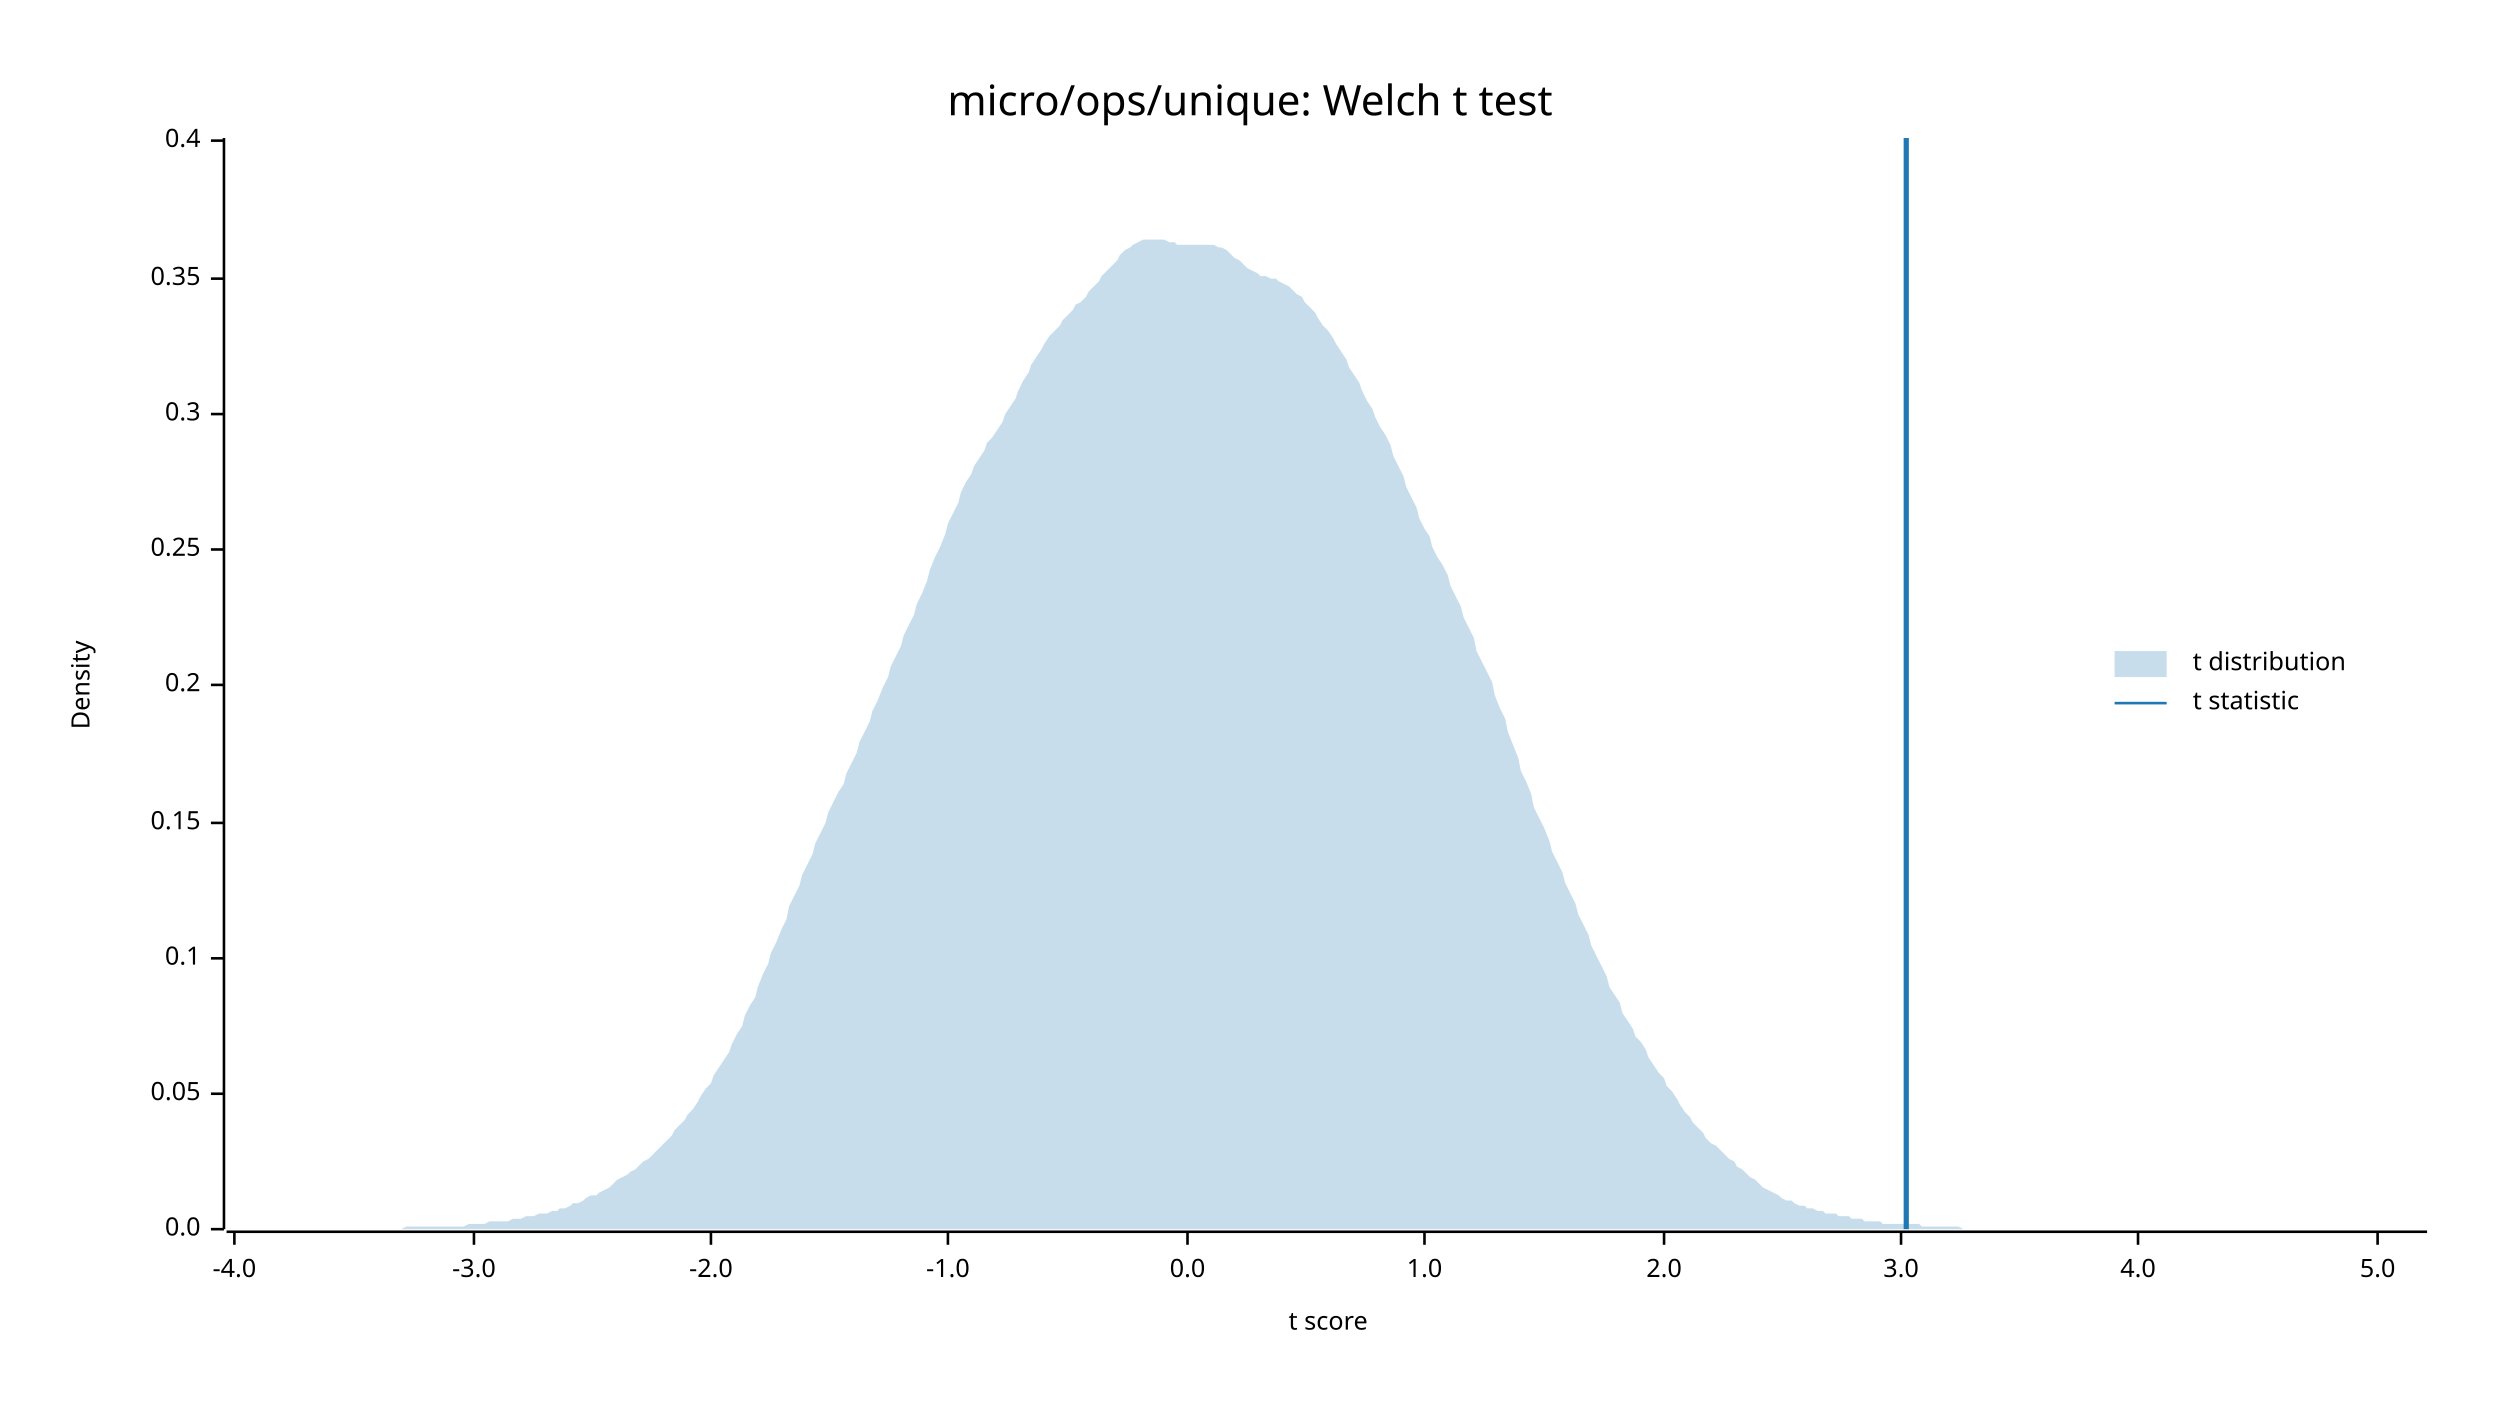
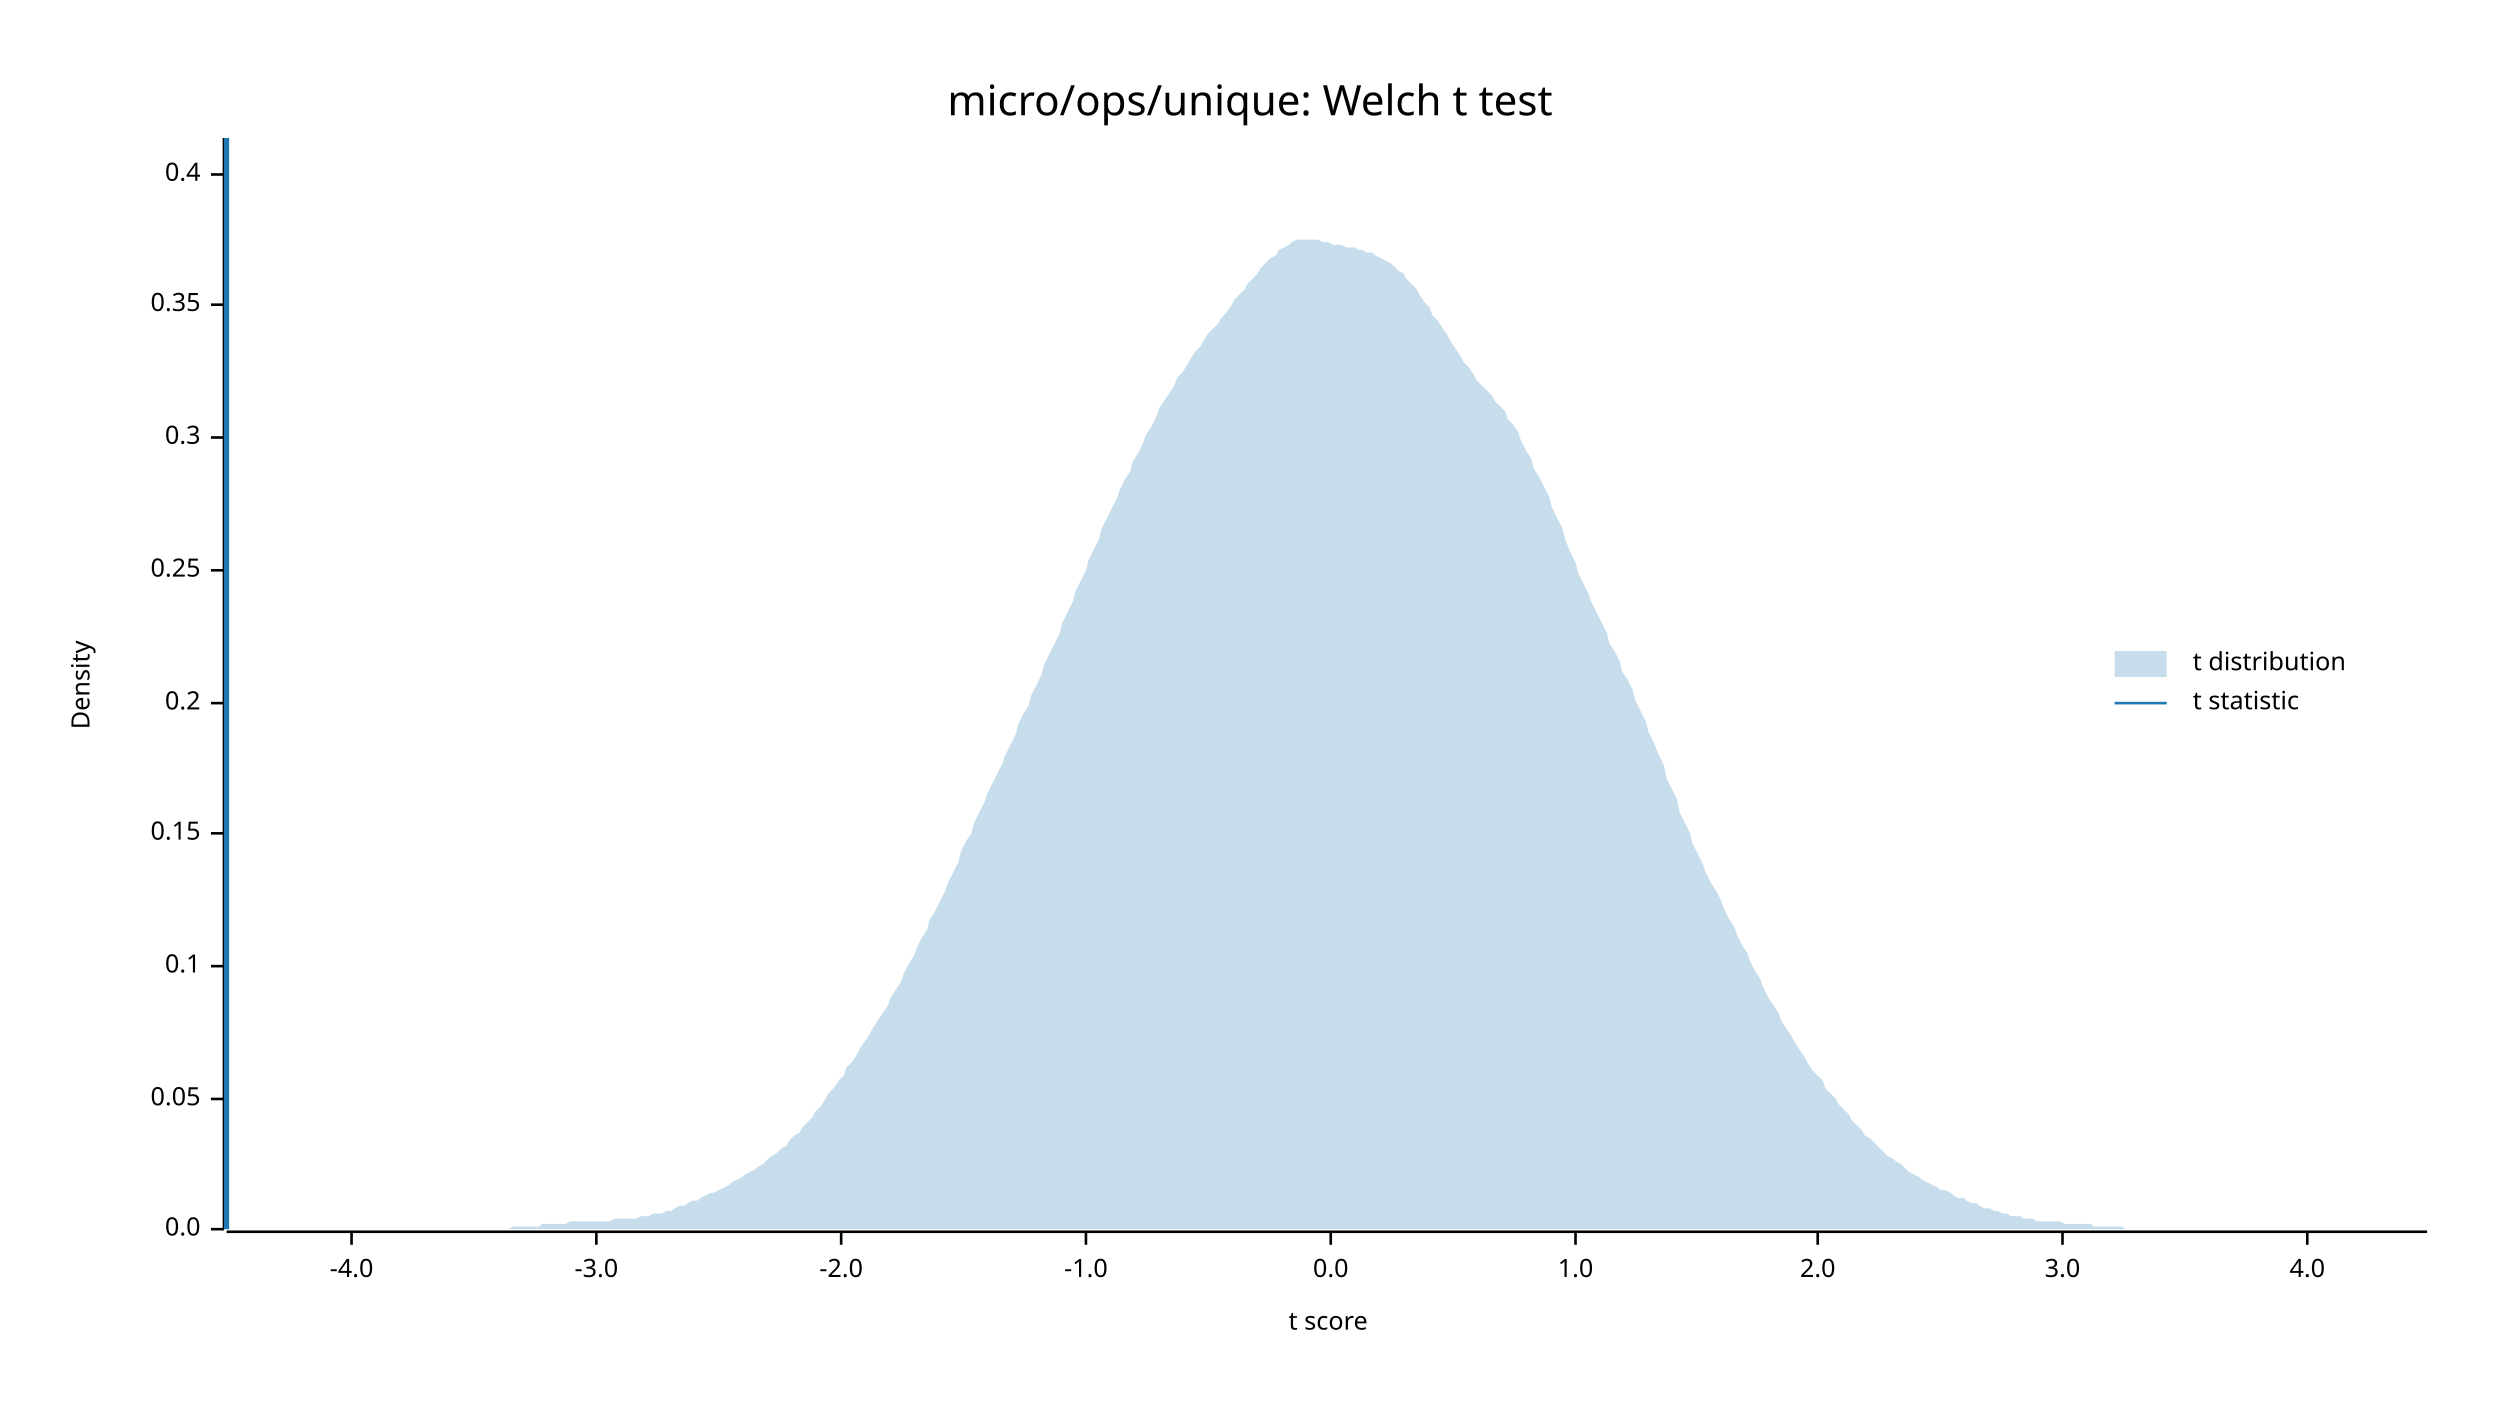
<svg xmlns="http://www.w3.org/2000/svg" width="960" height="540" viewBox="0 0 960 540">
  <text x="480" y="32" dy="0.76em" text-anchor="middle" font-family="sans-serif" font-size="16.129" opacity="1" fill="#000000">
micro/ops/unique: Welch t test
</text>
  <text x="27" y="263" dy="0.76em" text-anchor="middle" font-family="sans-serif" font-size="9.677" opacity="1" fill="#000000" transform="rotate(270, 27, 263)">
Density
</text>
  <text x="510" y="513" dy="-0.5ex" text-anchor="middle" font-family="sans-serif" font-size="9.677" opacity="1" fill="#000000">
t score
</text>
  <polyline fill="none" opacity="1" stroke="#000000" stroke-width="1" points="86,53 86,472 " />
  <text x="77" y="472" dy="0.5ex" text-anchor="end" font-family="sans-serif" font-size="9.677" opacity="1" fill="#000000">
0.0
</text>
  <polyline fill="none" opacity="1" stroke="#000000" stroke-width="1" points="81,472 86,472 " />
-   <text x="77" y="420" dy="0.5ex" text-anchor="end" font-family="sans-serif" font-size="9.677" opacity="1" fill="#000000">
+   <text x="77" y="422" dy="0.5ex" text-anchor="end" font-family="sans-serif" font-size="9.677" opacity="1" fill="#000000">
0.05
</text>
-   <polyline fill="none" opacity="1" stroke="#000000" stroke-width="1" points="81,420 86,420 " />
-   <text x="77" y="368" dy="0.5ex" text-anchor="end" font-family="sans-serif" font-size="9.677" opacity="1" fill="#000000">
+   <polyline fill="none" opacity="1" stroke="#000000" stroke-width="1" points="81,422 86,422 " />
+   <text x="77" y="371" dy="0.5ex" text-anchor="end" font-family="sans-serif" font-size="9.677" opacity="1" fill="#000000">
0.1
</text>
-   <polyline fill="none" opacity="1" stroke="#000000" stroke-width="1" points="81,368 86,368 " />
-   <text x="77" y="316" dy="0.5ex" text-anchor="end" font-family="sans-serif" font-size="9.677" opacity="1" fill="#000000">
+   <polyline fill="none" opacity="1" stroke="#000000" stroke-width="1" points="81,371 86,371 " />
+   <text x="77" y="320" dy="0.5ex" text-anchor="end" font-family="sans-serif" font-size="9.677" opacity="1" fill="#000000">
0.15
</text>
-   <polyline fill="none" opacity="1" stroke="#000000" stroke-width="1" points="81,316 86,316 " />
-   <text x="77" y="263" dy="0.5ex" text-anchor="end" font-family="sans-serif" font-size="9.677" opacity="1" fill="#000000">
+   <polyline fill="none" opacity="1" stroke="#000000" stroke-width="1" points="81,320 86,320 " />
+   <text x="77" y="270" dy="0.5ex" text-anchor="end" font-family="sans-serif" font-size="9.677" opacity="1" fill="#000000">
0.2
</text>
-   <polyline fill="none" opacity="1" stroke="#000000" stroke-width="1" points="81,263 86,263 " />
-   <text x="77" y="211" dy="0.5ex" text-anchor="end" font-family="sans-serif" font-size="9.677" opacity="1" fill="#000000">
+   <polyline fill="none" opacity="1" stroke="#000000" stroke-width="1" points="81,270 86,270 " />
+   <text x="77" y="219" dy="0.5ex" text-anchor="end" font-family="sans-serif" font-size="9.677" opacity="1" fill="#000000">
0.25
</text>
-   <polyline fill="none" opacity="1" stroke="#000000" stroke-width="1" points="81,211 86,211 " />
-   <text x="77" y="159" dy="0.5ex" text-anchor="end" font-family="sans-serif" font-size="9.677" opacity="1" fill="#000000">
+   <polyline fill="none" opacity="1" stroke="#000000" stroke-width="1" points="81,219 86,219 " />
+   <text x="77" y="168" dy="0.5ex" text-anchor="end" font-family="sans-serif" font-size="9.677" opacity="1" fill="#000000">
0.3
</text>
-   <polyline fill="none" opacity="1" stroke="#000000" stroke-width="1" points="81,159 86,159 " />
-   <text x="77" y="107" dy="0.5ex" text-anchor="end" font-family="sans-serif" font-size="9.677" opacity="1" fill="#000000">
+   <polyline fill="none" opacity="1" stroke="#000000" stroke-width="1" points="81,168 86,168 " />
+   <text x="77" y="117" dy="0.5ex" text-anchor="end" font-family="sans-serif" font-size="9.677" opacity="1" fill="#000000">
0.35
</text>
-   <polyline fill="none" opacity="1" stroke="#000000" stroke-width="1" points="81,107 86,107 " />
-   <text x="77" y="54" dy="0.5ex" text-anchor="end" font-family="sans-serif" font-size="9.677" opacity="1" fill="#000000">
+   <polyline fill="none" opacity="1" stroke="#000000" stroke-width="1" points="81,117 86,117 " />
+   <text x="77" y="67" dy="0.5ex" text-anchor="end" font-family="sans-serif" font-size="9.677" opacity="1" fill="#000000">
0.4
</text>
-   <polyline fill="none" opacity="1" stroke="#000000" stroke-width="1" points="81,54 86,54 " />
+   <polyline fill="none" opacity="1" stroke="#000000" stroke-width="1" points="81,67 86,67 " />
  <polyline fill="none" opacity="1" stroke="#000000" stroke-width="1" points="87,473 932,473 " />
-   <text x="90" y="483" dy="0.76em" text-anchor="middle" font-family="sans-serif" font-size="9.677" opacity="1" fill="#000000">
+   <text x="135" y="483" dy="0.76em" text-anchor="middle" font-family="sans-serif" font-size="9.677" opacity="1" fill="#000000">
-4.0
</text>
-   <polyline fill="none" opacity="1" stroke="#000000" stroke-width="1" points="90,473 90,478 " />
-   <text x="182" y="483" dy="0.76em" text-anchor="middle" font-family="sans-serif" font-size="9.677" opacity="1" fill="#000000">
+   <polyline fill="none" opacity="1" stroke="#000000" stroke-width="1" points="135,473 135,478 " />
+   <text x="229" y="483" dy="0.76em" text-anchor="middle" font-family="sans-serif" font-size="9.677" opacity="1" fill="#000000">
-3.0
</text>
-   <polyline fill="none" opacity="1" stroke="#000000" stroke-width="1" points="182,473 182,478 " />
-   <text x="273" y="483" dy="0.76em" text-anchor="middle" font-family="sans-serif" font-size="9.677" opacity="1" fill="#000000">
+   <polyline fill="none" opacity="1" stroke="#000000" stroke-width="1" points="229,473 229,478 " />
+   <text x="323" y="483" dy="0.76em" text-anchor="middle" font-family="sans-serif" font-size="9.677" opacity="1" fill="#000000">
-2.0
</text>
-   <polyline fill="none" opacity="1" stroke="#000000" stroke-width="1" points="273,473 273,478 " />
-   <text x="364" y="483" dy="0.76em" text-anchor="middle" font-family="sans-serif" font-size="9.677" opacity="1" fill="#000000">
+   <polyline fill="none" opacity="1" stroke="#000000" stroke-width="1" points="323,473 323,478 " />
+   <text x="417" y="483" dy="0.76em" text-anchor="middle" font-family="sans-serif" font-size="9.677" opacity="1" fill="#000000">
-1.0
</text>
-   <polyline fill="none" opacity="1" stroke="#000000" stroke-width="1" points="364,473 364,478 " />
-   <text x="456" y="483" dy="0.76em" text-anchor="middle" font-family="sans-serif" font-size="9.677" opacity="1" fill="#000000">
+   <polyline fill="none" opacity="1" stroke="#000000" stroke-width="1" points="417,473 417,478 " />
+   <text x="511" y="483" dy="0.76em" text-anchor="middle" font-family="sans-serif" font-size="9.677" opacity="1" fill="#000000">
0.0
</text>
-   <polyline fill="none" opacity="1" stroke="#000000" stroke-width="1" points="456,473 456,478 " />
-   <text x="547" y="483" dy="0.76em" text-anchor="middle" font-family="sans-serif" font-size="9.677" opacity="1" fill="#000000">
+   <polyline fill="none" opacity="1" stroke="#000000" stroke-width="1" points="511,473 511,478 " />
+   <text x="605" y="483" dy="0.76em" text-anchor="middle" font-family="sans-serif" font-size="9.677" opacity="1" fill="#000000">
1.0
</text>
-   <polyline fill="none" opacity="1" stroke="#000000" stroke-width="1" points="547,473 547,478 " />
-   <text x="639" y="483" dy="0.76em" text-anchor="middle" font-family="sans-serif" font-size="9.677" opacity="1" fill="#000000">
+   <polyline fill="none" opacity="1" stroke="#000000" stroke-width="1" points="605,473 605,478 " />
+   <text x="698" y="483" dy="0.76em" text-anchor="middle" font-family="sans-serif" font-size="9.677" opacity="1" fill="#000000">
2.0
</text>
-   <polyline fill="none" opacity="1" stroke="#000000" stroke-width="1" points="639,473 639,478 " />
-   <text x="730" y="483" dy="0.76em" text-anchor="middle" font-family="sans-serif" font-size="9.677" opacity="1" fill="#000000">
+   <polyline fill="none" opacity="1" stroke="#000000" stroke-width="1" points="698,473 698,478 " />
+   <text x="792" y="483" dy="0.76em" text-anchor="middle" font-family="sans-serif" font-size="9.677" opacity="1" fill="#000000">
3.0
</text>
-   <polyline fill="none" opacity="1" stroke="#000000" stroke-width="1" points="730,473 730,478 " />
-   <text x="821" y="483" dy="0.76em" text-anchor="middle" font-family="sans-serif" font-size="9.677" opacity="1" fill="#000000">
+   <polyline fill="none" opacity="1" stroke="#000000" stroke-width="1" points="792,473 792,478 " />
+   <text x="886" y="483" dy="0.76em" text-anchor="middle" font-family="sans-serif" font-size="9.677" opacity="1" fill="#000000">
4.0
</text>
-   <polyline fill="none" opacity="1" stroke="#000000" stroke-width="1" points="821,473 821,478 " />
-   <text x="913" y="483" dy="0.76em" text-anchor="middle" font-family="sans-serif" font-size="9.677" opacity="1" fill="#000000">
- 5.0
- </text>
-   <polyline fill="none" opacity="1" stroke="#000000" stroke-width="1" points="913,473 913,478 " />
-   <polygon opacity="0.25" fill="#1F78B4" points="87,472 88,472 90,472 92,472 93,472 95,472 97,472 98,472 100,472 102,472 103,472 105,472 107,472 109,472 110,472 112,472 114,472 115,472 117,472 119,472 120,472 122,472 124,472 125,472 127,472 129,472 131,472 132,472 134,472 136,472 137,472 139,472 141,472 142,472 144,472 146,472 147,472 149,472 151,472 153,472 154,472 156,471 158,471 159,471 161,471 163,471 164,471 166,471 168,471 169,471 171,471 173,471 175,471 176,471 178,471 180,470 181,470 183,470 185,470 186,470 188,469 190,469 191,469 193,469 195,469 197,468 198,468 200,468 202,467 203,467 205,467 207,466 208,466 210,466 212,465 214,465 215,464 217,464 219,463 220,462 222,462 224,461 225,460 227,459 229,459 230,458 232,457 234,456 236,454 237,453 239,452 241,451 242,450 244,449 246,447 247,446 249,445 251,443 252,442 254,440 256,438 258,436 259,434 261,432 263,430 264,428 266,426 268,423 269,421 271,418 273,416 274,413 276,410 278,407 280,404 281,401 283,397 285,394 286,390 288,386 290,383 291,379 293,374 295,370 296,366 298,362 300,357 302,353 303,348 305,344 307,340 308,336 310,332 312,328 313,324 315,320 317,316 318,312 320,308 322,304 324,301 325,297 327,293 329,289 330,285 332,281 334,277 335,273 337,269 339,264 341,260 342,256 344,252 346,248 347,244 349,240 351,236 352,232 354,228 356,223 357,219 359,214 361,210 363,205 364,201 366,197 368,193 369,189 371,185 373,182 374,179 376,176 378,173 379,170 381,168 383,165 385,162 386,159 388,156 390,153 391,150 393,146 395,143 396,140 398,137 400,134 401,132 403,129 405,127 407,125 408,123 410,121 412,119 413,117 415,116 417,114 418,112 420,110 422,108 423,106 425,104 427,102 429,100 430,98 432,96 434,95 435,94 437,93 439,92 440,92 442,92 444,92 445,92 447,92 449,93 451,93 452,94 454,94 456,94 457,94 459,94 461,94 462,94 464,94 466,94 468,95 469,95 471,96 473,98 474,99 476,100 478,102 479,103 481,104 483,105 484,106 486,106 488,107 490,107 491,108 493,109 495,110 496,111 498,113 500,114 501,116 503,118 505,120 506,122 508,125 510,127 512,130 513,132 515,135 517,138 518,141 520,144 522,147 523,150 525,154 527,157 528,160 530,164 532,167 534,171 535,175 537,179 539,183 540,187 542,191 544,195 545,199 547,203 549,206 550,210 552,214 554,217 556,221 557,225 559,229 561,233 562,237 564,241 566,245 567,250 569,254 571,258 573,262 574,267 576,272 578,276 579,281 581,286 583,291 584,296 586,300 588,305 589,310 591,314 593,318 595,323 596,327 598,331 600,335 601,339 603,343 605,347 606,351 608,355 610,359 611,363 613,367 615,371 617,375 618,379 620,382 622,385 623,389 625,392 627,395 628,398 630,400 632,403 633,406 635,409 637,412 639,414 640,417 642,419 644,422 645,424 647,427 649,429 650,431 652,433 654,435 655,437 657,439 659,440 661,442 662,443 664,445 666,446 667,448 669,449 671,451 672,452 674,453 676,455 677,456 679,457 681,458 683,459 684,460 686,461 688,461 689,462 691,463 693,463 694,464 696,464 698,465 700,465 701,466 703,466 705,466 706,467 708,467 710,467 711,468 713,468 715,468 716,469 718,469 720,469 722,469 723,470 725,470 727,470 728,470 730,470 732,470 733,470 735,470 737,470 738,471 740,471 742,471 744,471 745,471 747,471 749,471 750,471 752,471 754,472 755,472 757,472 759,472 760,472 762,472 764,472 766,472 767,472 769,472 771,472 772,472 774,472 776,472 777,472 779,472 781,472 782,472 784,472 786,472 788,472 789,472 791,472 793,472 794,472 796,472 798,472 799,472 801,472 803,472 804,472 806,472 808,472 810,472 811,472 813,472 815,472 816,472 818,472 820,472 821,472 823,472 825,472 827,472 828,472 830,472 832,472 833,472 835,472 837,472 838,472 840,472 842,472 843,472 845,472 847,472 849,472 850,472 852,472 854,472 855,472 857,472 859,472 860,472 862,472 864,472 865,472 867,472 869,472 871,472 872,472 874,472 876,472 877,472 879,472 881,472 882,472 884,472 886,472 887,472 889,472 891,472 893,472 894,472 896,472 898,472 899,472 901,472 903,472 904,472 906,472 908,472 909,472 911,472 913,472 915,472 916,472 918,472 920,472 921,472 923,472 925,472 926,472 928,472 930,472 932,472 932,472 87,472 " />
-   <polyline fill="none" opacity="1" stroke="#1F78B4" stroke-width="2" points="732,472 732,53 " />
+   <polyline fill="none" opacity="1" stroke="#000000" stroke-width="1" points="886,473 886,478 " />
+   <polygon opacity="0.25" fill="#1F78B4" points="87,472 88,472 90,472 92,472 93,472 95,472 97,472 98,472 100,472 102,472 103,472 105,472 107,472 109,472 110,472 112,472 114,472 115,472 117,472 119,472 120,472 122,472 124,472 125,472 127,472 129,472 131,472 132,472 134,472 136,472 137,472 139,472 141,472 142,472 144,472 146,472 147,472 149,472 151,472 153,472 154,472 156,472 158,472 159,472 161,472 163,472 164,472 166,472 168,472 169,472 171,472 173,472 175,472 176,472 178,472 180,472 181,472 183,472 185,472 186,472 188,472 190,472 191,472 193,472 195,472 197,471 198,471 200,471 202,471 203,471 205,471 207,471 208,470 210,470 212,470 214,470 215,470 217,470 219,469 220,469 222,469 224,469 225,469 227,469 229,469 230,469 232,469 234,469 236,468 237,468 239,468 241,468 242,468 244,468 246,467 247,467 249,467 251,466 252,466 254,466 256,465 258,465 259,464 261,463 263,463 264,462 266,461 268,461 269,460 271,459 273,458 274,458 276,457 278,456 280,455 281,454 283,453 285,452 286,451 288,450 290,449 291,448 293,447 295,445 296,444 298,443 300,441 302,440 303,438 305,436 307,435 308,433 310,431 312,429 313,427 315,425 317,422 318,420 320,418 322,415 324,413 325,410 327,408 329,405 330,403 332,400 334,397 335,395 337,392 339,389 341,386 342,383 344,380 346,377 347,374 349,370 351,367 352,364 354,360 356,357 357,353 359,350 361,346 363,342 364,339 366,335 368,331 369,327 371,323 373,320 374,316 376,312 378,308 379,305 381,301 383,297 385,293 386,290 388,286 390,282 391,278 393,274 395,271 396,267 398,263 400,259 401,255 403,251 405,247 407,243 408,239 410,235 412,231 413,227 415,223 417,219 418,215 420,211 422,207 423,203 425,199 427,195 429,191 430,188 432,184 434,181 435,177 437,174 439,170 440,167 442,164 444,160 445,157 447,154 449,151 451,148 452,145 454,143 456,140 457,138 459,135 461,133 462,131 464,128 466,126 468,124 469,122 471,120 473,117 474,115 476,113 478,111 479,109 481,107 483,105 484,103 486,101 488,99 490,98 491,96 493,95 495,94 496,93 498,92 500,92 501,92 503,92 505,92 506,92 508,93 510,93 512,94 513,94 515,94 517,95 518,95 520,95 522,96 523,96 525,97 527,97 528,98 530,99 532,100 534,101 535,102 537,104 539,105 540,107 542,109 544,111 545,113 547,116 549,118 550,121 552,123 554,126 556,129 557,131 559,134 561,137 562,139 564,141 566,144 567,146 569,148 571,150 573,152 574,154 576,156 578,158 579,161 581,163 583,166 584,169 586,173 588,176 589,180 591,183 593,187 595,191 596,195 598,199 600,203 601,207 603,212 605,216 606,220 608,224 610,228 611,231 613,235 615,239 617,243 618,247 620,250 622,254 623,258 625,261 627,265 628,269 630,273 632,277 633,281 635,285 637,290 639,294 640,299 642,303 644,307 645,312 647,316 649,320 650,324 652,328 654,332 655,335 657,339 659,342 661,346 662,349 664,353 666,356 667,359 669,363 671,366 672,369 674,373 676,376 677,379 679,383 681,386 683,389 684,392 686,395 688,398 689,400 691,403 693,406 694,408 696,411 698,413 700,415 701,418 703,420 705,422 706,424 708,426 710,428 711,430 713,432 715,434 716,436 718,437 720,439 722,441 723,442 725,444 727,445 728,446 730,447 732,449 733,450 735,451 737,452 738,453 740,454 742,455 744,456 745,457 747,457 749,458 750,459 752,460 754,460 755,461 757,462 759,462 760,463 762,464 764,464 766,465 767,465 769,466 771,466 772,467 774,467 776,467 777,468 779,468 781,468 782,469 784,469 786,469 788,469 789,469 791,469 793,470 794,470 796,470 798,470 799,470 801,470 803,470 804,471 806,471 808,471 810,471 811,471 813,471 815,471 816,472 818,472 820,472 821,472 823,472 825,472 827,472 828,472 830,472 832,472 833,472 835,472 837,472 838,472 840,472 842,472 843,472 845,472 847,472 849,472 850,472 852,472 854,472 855,472 857,472 859,472 860,472 862,472 864,472 865,472 867,472 869,472 871,472 872,472 874,472 876,472 877,472 879,472 881,472 882,472 884,472 886,472 887,472 889,472 891,472 893,472 894,472 896,472 898,472 899,472 901,472 903,472 904,472 906,472 908,472 909,472 911,472 913,472 915,472 916,472 918,472 920,472 921,472 923,472 925,472 926,472 928,472 930,472 932,472 932,472 87,472 " />
+   <polyline fill="none" opacity="1" stroke="#1F78B4" stroke-width="2" points="87,472 87,53 " />
  <text x="842" y="250" dy="0.76em" text-anchor="start" font-family="sans-serif" font-size="9.677" opacity="1" fill="#000000">
t distribution
</text>
  <text x="842" y="265" dy="0.76em" text-anchor="start" font-family="sans-serif" font-size="9.677" opacity="1" fill="#000000">
t statistic
</text>
  <rect x="812" y="250" width="20" height="10" opacity="0.25" fill="#1F78B4" stroke="none" />
  <polyline fill="none" opacity="1" stroke="#1F78B4" stroke-width="1" points="812,270 832,270 " />
</svg>
